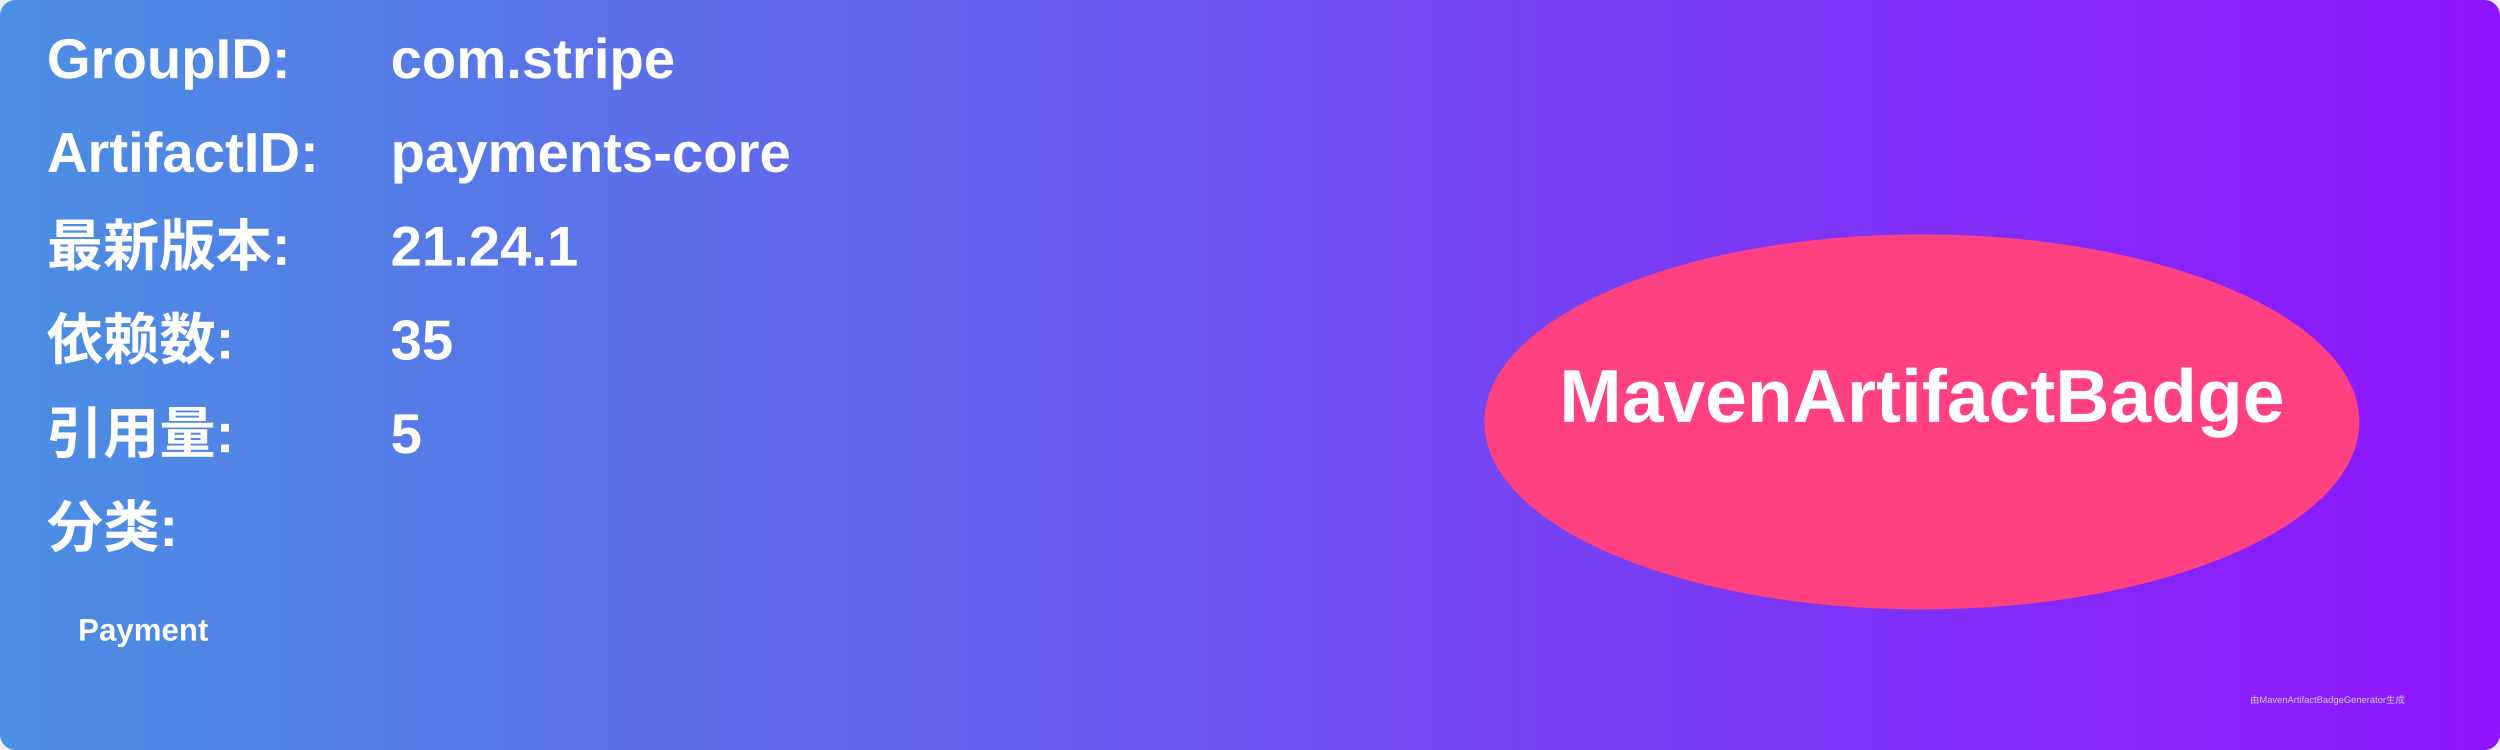
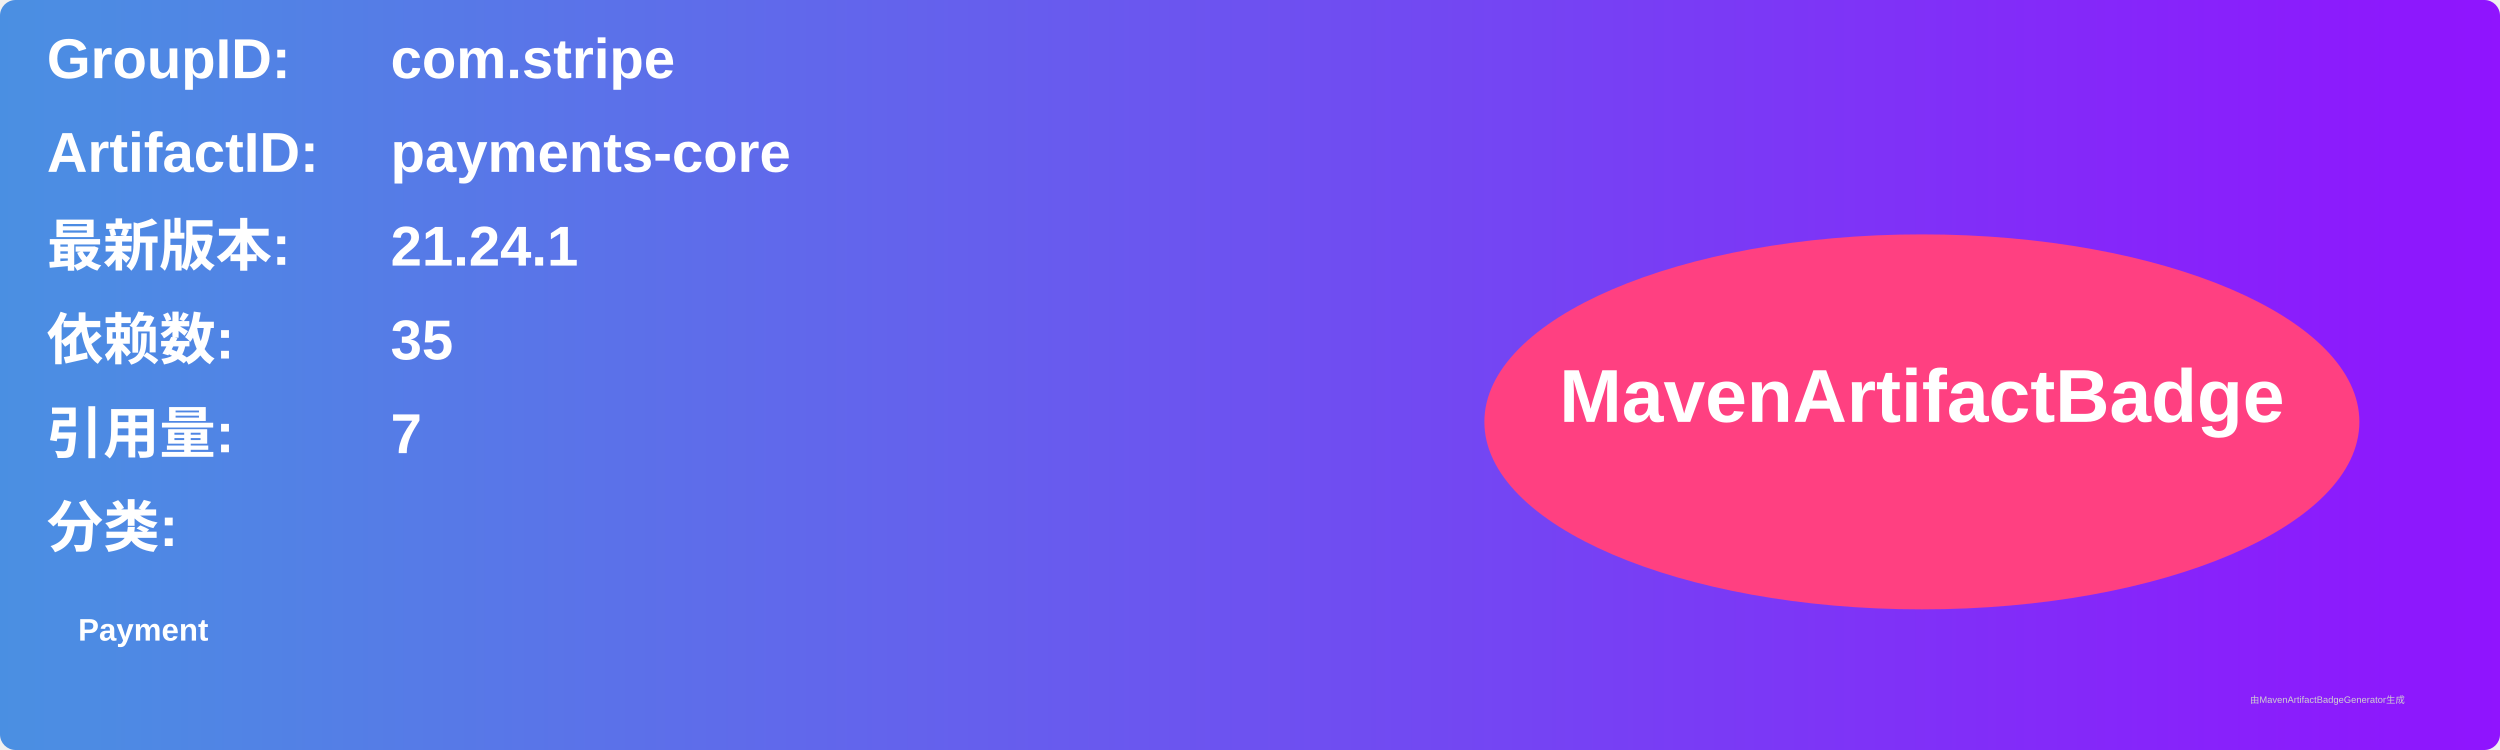
<svg xmlns="http://www.w3.org/2000/svg" width="800" height="240" viewBox="0 0 800 240">
  <linearGradient id="grad" x1="0%" y1="0%" x2="100%" y2="0%">
    <stop offset="0%" stop-color="#4a90e2" />
    <stop offset="100%" stop-color="#9013fe" />
  </linearGradient>
  <rect width="100%" height="100%" rx="5" ry="5" fill="url(#grad)" />
  <g transform="translate(15, 15)">
    <text x="0" y="10" font-family="Arial" font-size="18" fill="white" font-weight="bold" width="260">GroupID:</text>
    <text x="110" y="10" font-family="Arial" font-size="18" fill="white" font-weight="bold" width="460">com.stripe</text>
    <text x="0" y="40" font-family="Arial" font-size="18" fill="white" font-weight="bold" width="260">ArtifactID:</text>
    <text x="110" y="40" font-family="Arial" font-size="18" fill="white" font-weight="bold" width="460">payments-core</text>
    <text x="0" y="70" font-family="Arial" font-size="18" fill="white" font-weight="bold">最新版本:</text>
    <text x="110" y="70" font-family="Arial" font-size="18" fill="white" font-weight="bold">
      <tspan font-weight="bold">21.24.1</tspan>
    </text>
    <text x="0" y="100" font-family="Arial" font-size="18" fill="white" font-weight="bold">依赖数: </text>
    <text x="110" y="100" font-family="Arial" font-size="18" fill="white">
      <tspan font-weight="bold">35</tspan>
    </text>
    <text x="0" y="130" font-family="Arial" font-size="18" fill="white" font-weight="bold">引用量: </text>
    <text x="110" y="130" font-family="Arial" font-size="18" fill="white">
-       <tspan font-weight="bold">5</tspan>
+       <tspan font-weight="bold">7</tspan>
    </text>
    <text x="0" y="160" font-family="Arial" font-size="18" fill="white" font-weight="bold">分类:</text>
    <text x="10" y="190" font-family="Arial" font-size="10" fill="white">
      <tspan font-weight="bold">Payment</tspan>
    </text>
    <ellipse cx="600" cy="120" rx="140" ry="60" fill="#ff4081" />
    <text x="600" y="120" text-anchor="middle" font-family="Arial" font-size="24" fill="white" font-weight="bold">MavenArtifactBadge</text>
  </g>
  <text x="720" y="225" font-family="Arial" font-size="3" fill="#d0d0d0">由MavenArtifactBadgeGenerator生成</text>
</svg>
